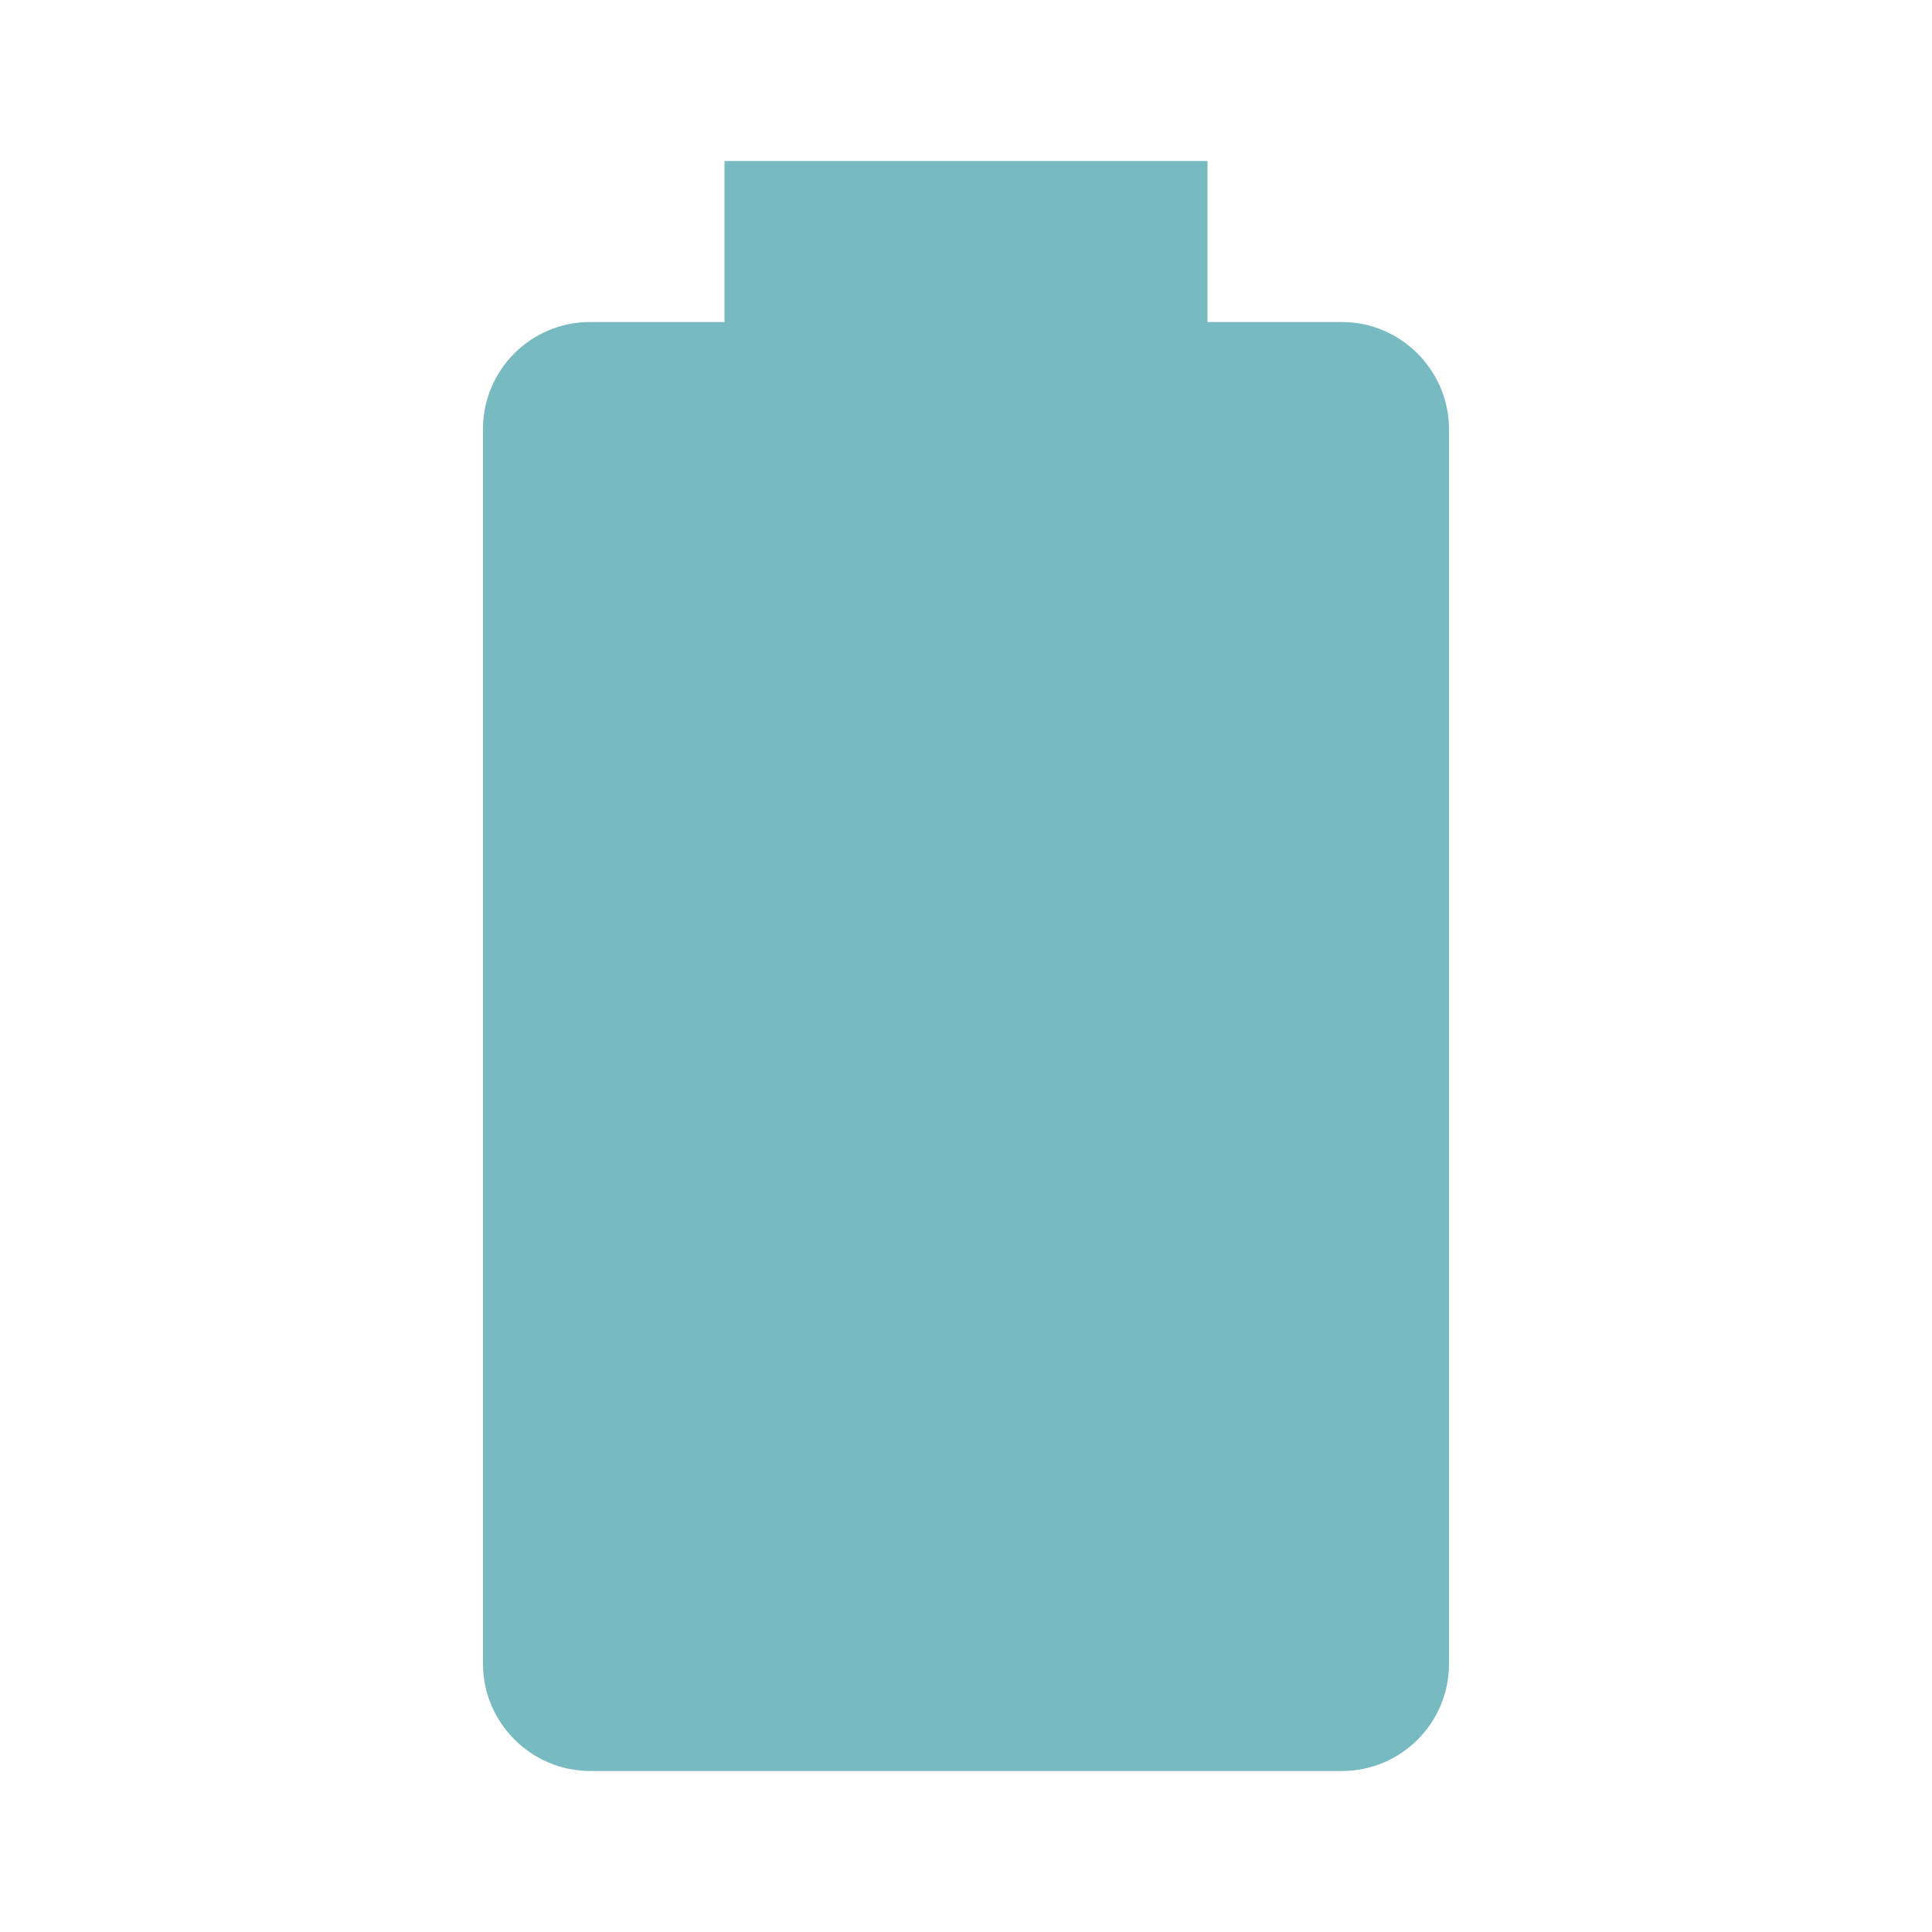
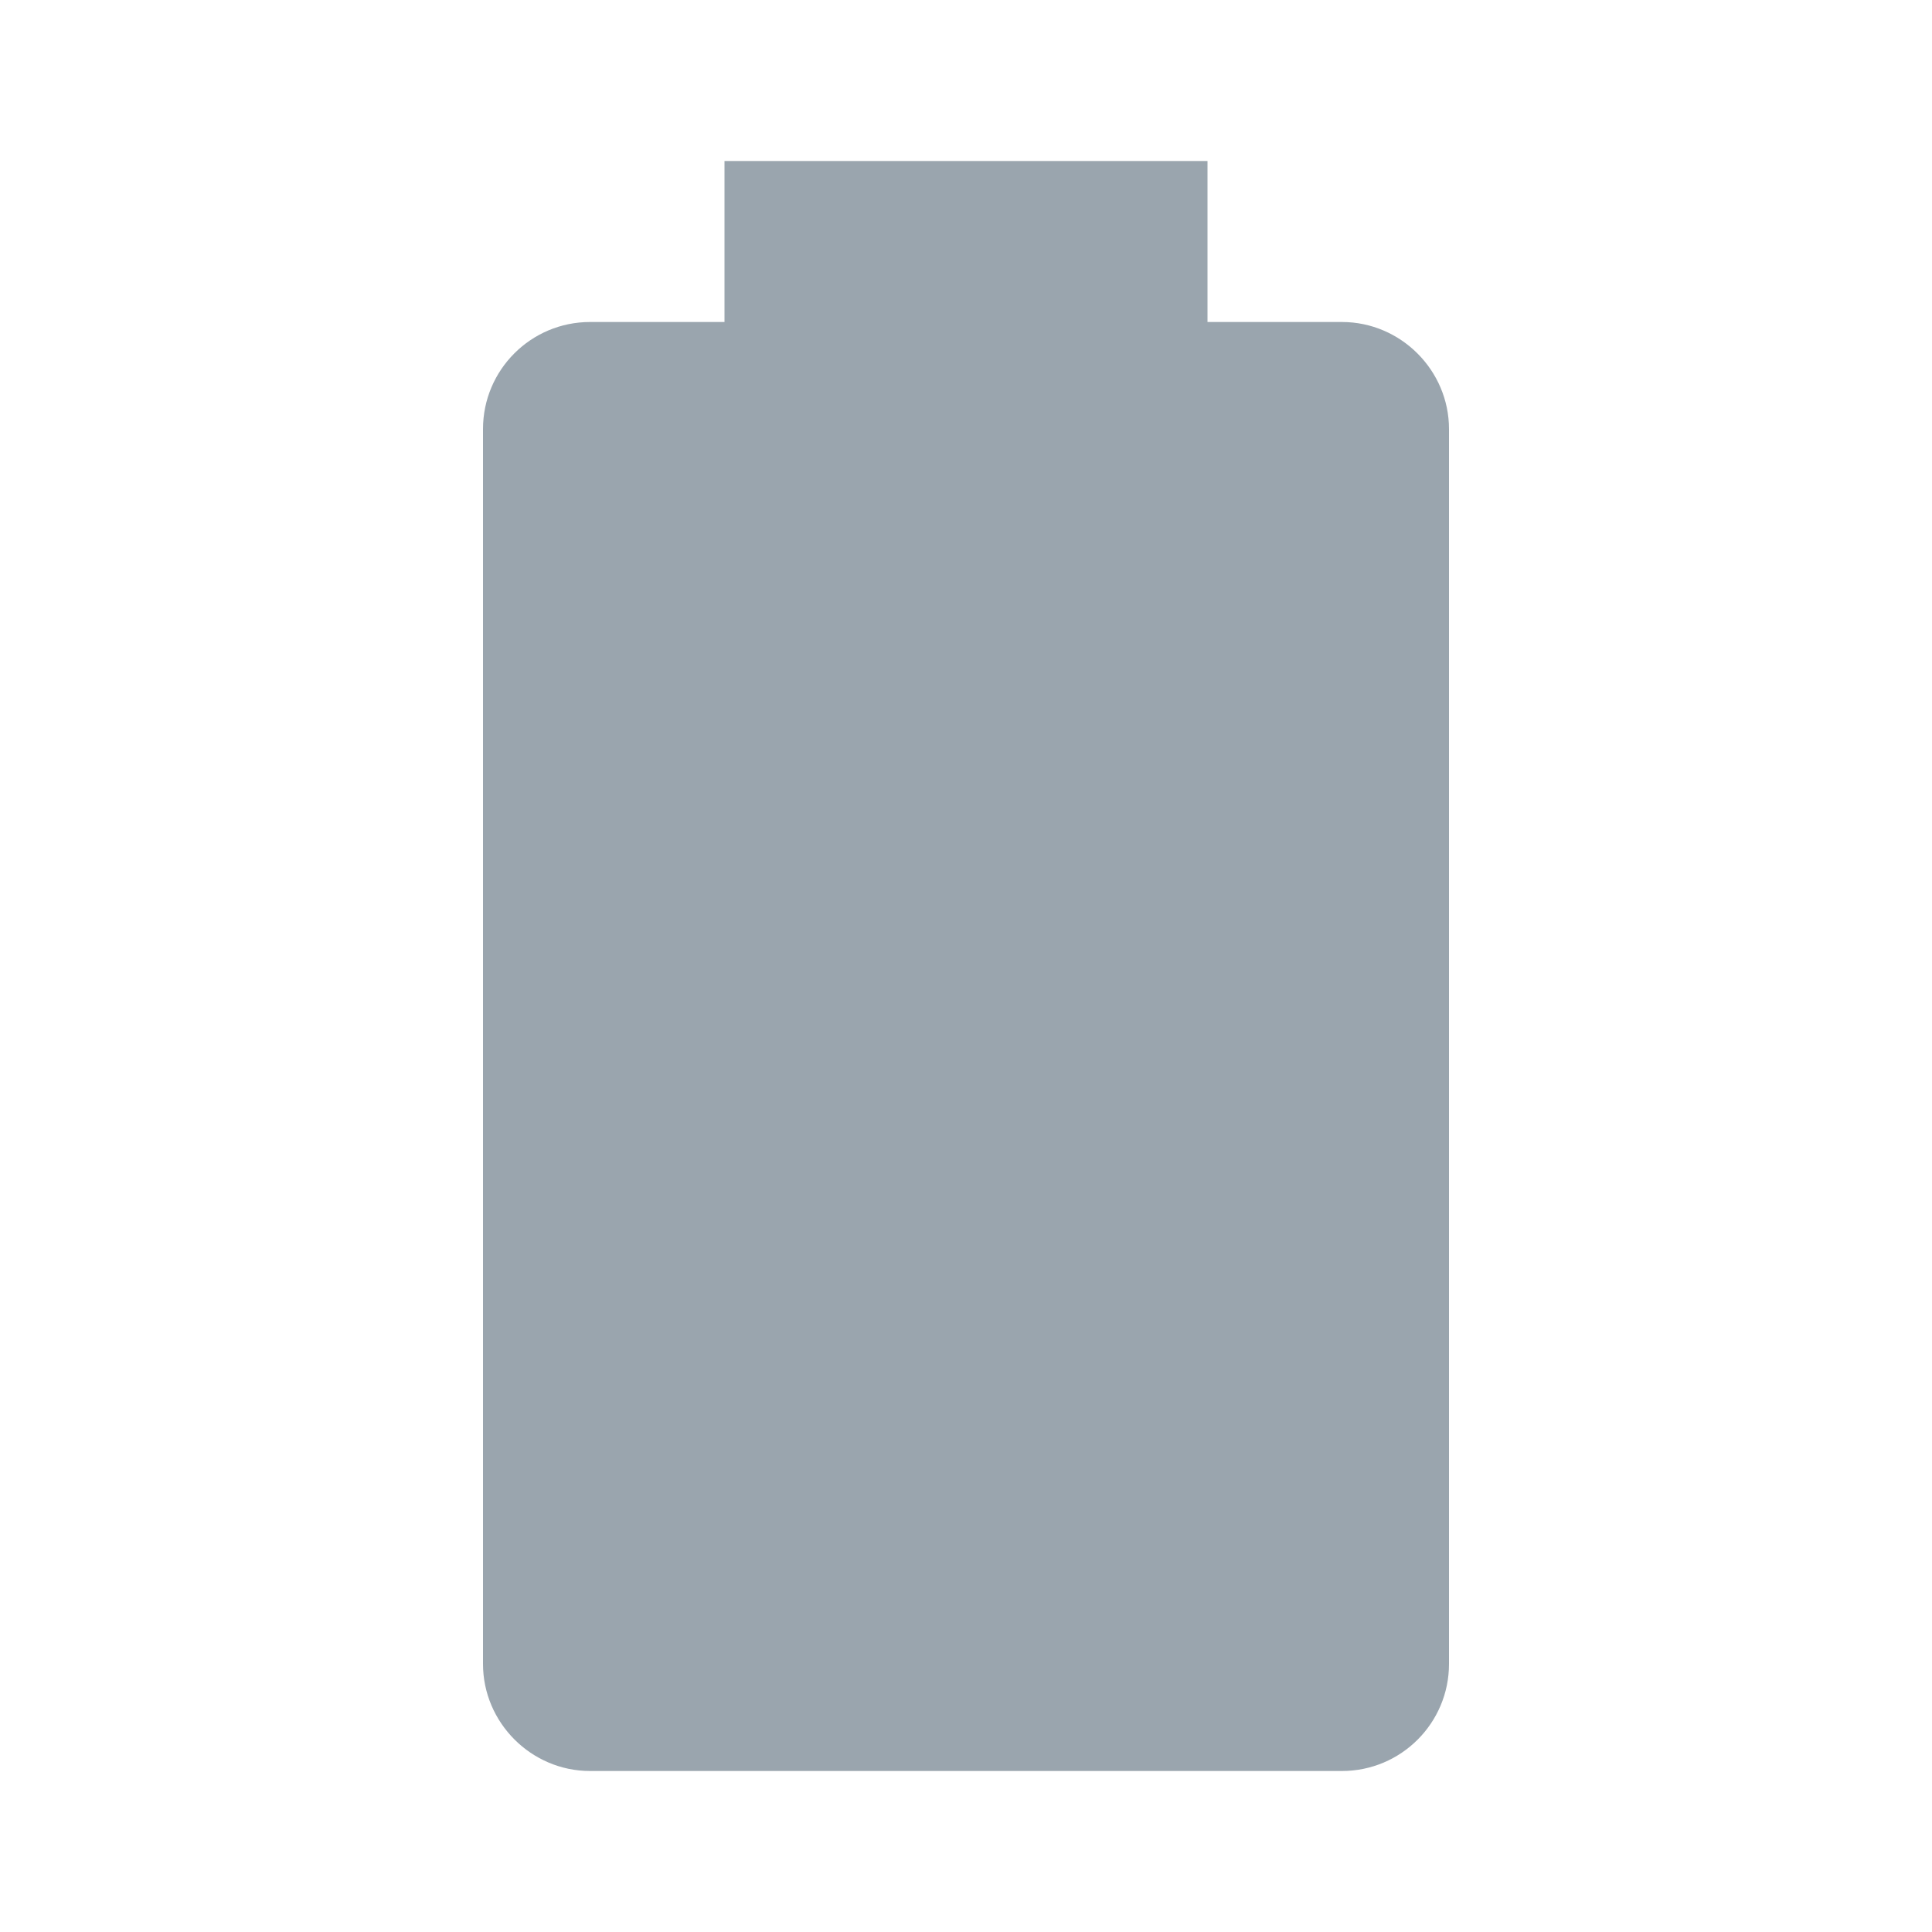
<svg xmlns="http://www.w3.org/2000/svg" viewBox="0 0 24 24">
-   <path d="M16.67,4H15V2H9V4H7.33A1.33,1.33 0 0,0 6,5.33V20.67C6,21.4 6.6,22 7.33,22H16.67A1.33,1.33 0 0,0 18,20.67V5.33C18,4.6 17.4,4 16.67,4Z" fill="#77BAC2" />
+   <path d="M16.67,4H15V2H9V4H7.33A1.33,1.33 0 0,0 6,5.33V20.67C6,21.4 6.6,22 7.33,22H16.67A1.33,1.33 0 0,0 18,20.67V5.33C18,4.6 17.4,4 16.67,4Z" fill="#9AA5AE" />
</svg>
